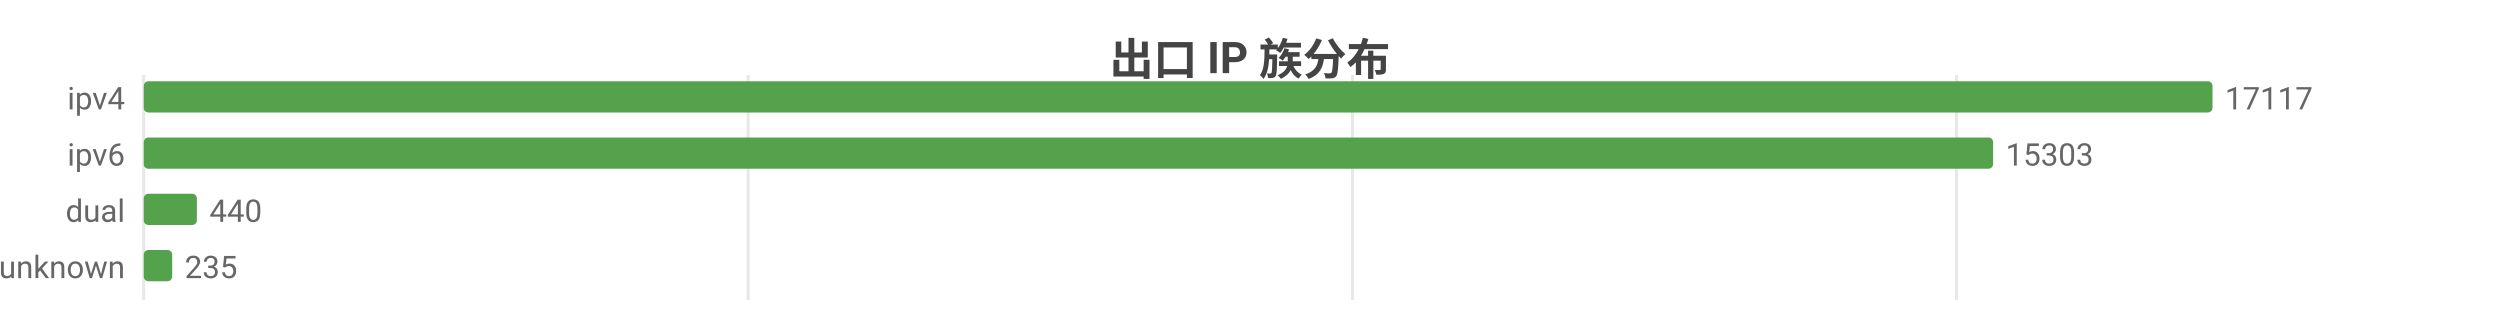
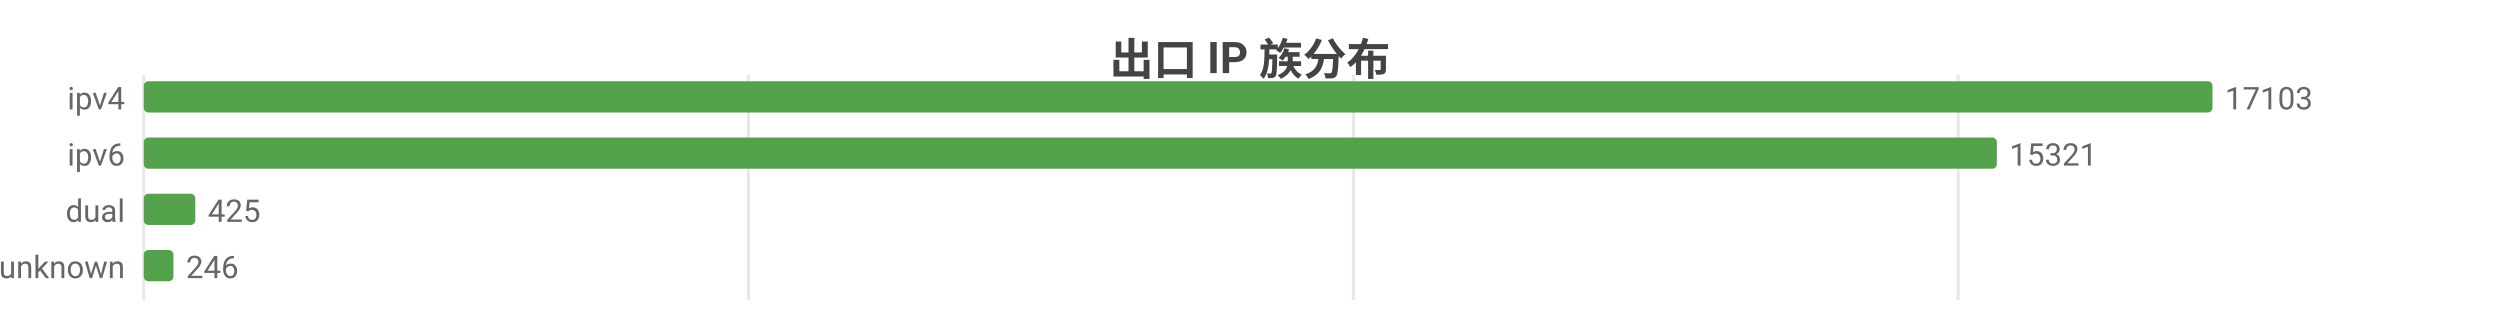
<svg xmlns="http://www.w3.org/2000/svg" width="800" height="104" viewBox="0 0 800 104">
  <rect width="800" height="104" fill="#ffffff" />
  <style>text{font-family:system-ui,-apple-system,'Segoe UI',Roboto,'PingFang SC','Microsoft YaHei','Noto Sans CJK SC',sans-serif}.g{stroke:#e8e8e8;stroke-width:1}.a{stroke:#999;stroke-width:1}.t{font-size:10px;fill:#666}.m{font-size:10px;text-anchor:middle;fill:#666}.e{font-size:10px;text-anchor:end;fill:#666}.l{font-size:11px;fill:#333}.tt{font-size:14px;font-weight:600;text-anchor:middle;fill:#444}.em{font-size:13px;text-anchor:middle;fill:#999}</style>
  <text class="tt" x="400.0" y="24">出口 IP 族分布</text>
  <line class="g" x1="46" y1="24" x2="46" y2="96" />
-   <line class="g" x1="239.4" y1="24" x2="239.4" y2="96" />
-   <line class="g" x1="432.8" y1="24" x2="432.8" y2="96" />
-   <line class="g" x1="626.1" y1="24" x2="626.1" y2="96" />
+   <line class="g" x1="239.5" y1="24" x2="239.5" y2="96" />
+   <line class="g" x1="433.1" y1="24" x2="433.1" y2="96" />
+   <line class="g" x1="626.6" y1="24" x2="626.6" y2="96" />
  <text class="e" x="40" y="35">ipv4</text>
  <rect x="46" y="26" width="662" height="10" fill="#54a24b" rx="1.5" />
-   <text class="t" x="712" y="35">17117</text>
+   <text class="t" x="712" y="35">17103</text>
  <text class="e" x="40" y="53">ipv6</text>
-   <rect x="46" y="44" width="591.8" height="10" fill="#54a24b" rx="1.5" />
-   <text class="t" x="641.8" y="53">15303</text>
+   <rect x="46" y="44" width="593.0" height="10" fill="#54a24b" rx="1.5" />
+   <text class="t" x="643.0" y="53">15321</text>
  <text class="e" x="40" y="71">dual</text>
-   <rect x="46" y="62" width="17.0" height="10" fill="#54a24b" rx="1.5" />
-   <text class="t" x="67.0" y="71">440</text>
+   <rect x="46" y="62" width="16.5" height="10" fill="#54a24b" rx="1.5" />
+   <text class="t" x="66.5" y="71">425</text>
  <text class="e" x="40" y="89">unknown</text>
-   <rect x="46" y="80" width="9.1" height="10" fill="#54a24b" rx="1.5" />
-   <text class="t" x="59.1" y="89">235</text>
+   <rect x="46" y="80" width="9.5" height="10" fill="#54a24b" rx="1.5" />
+   <text class="t" x="59.5" y="89">246</text>
</svg>
